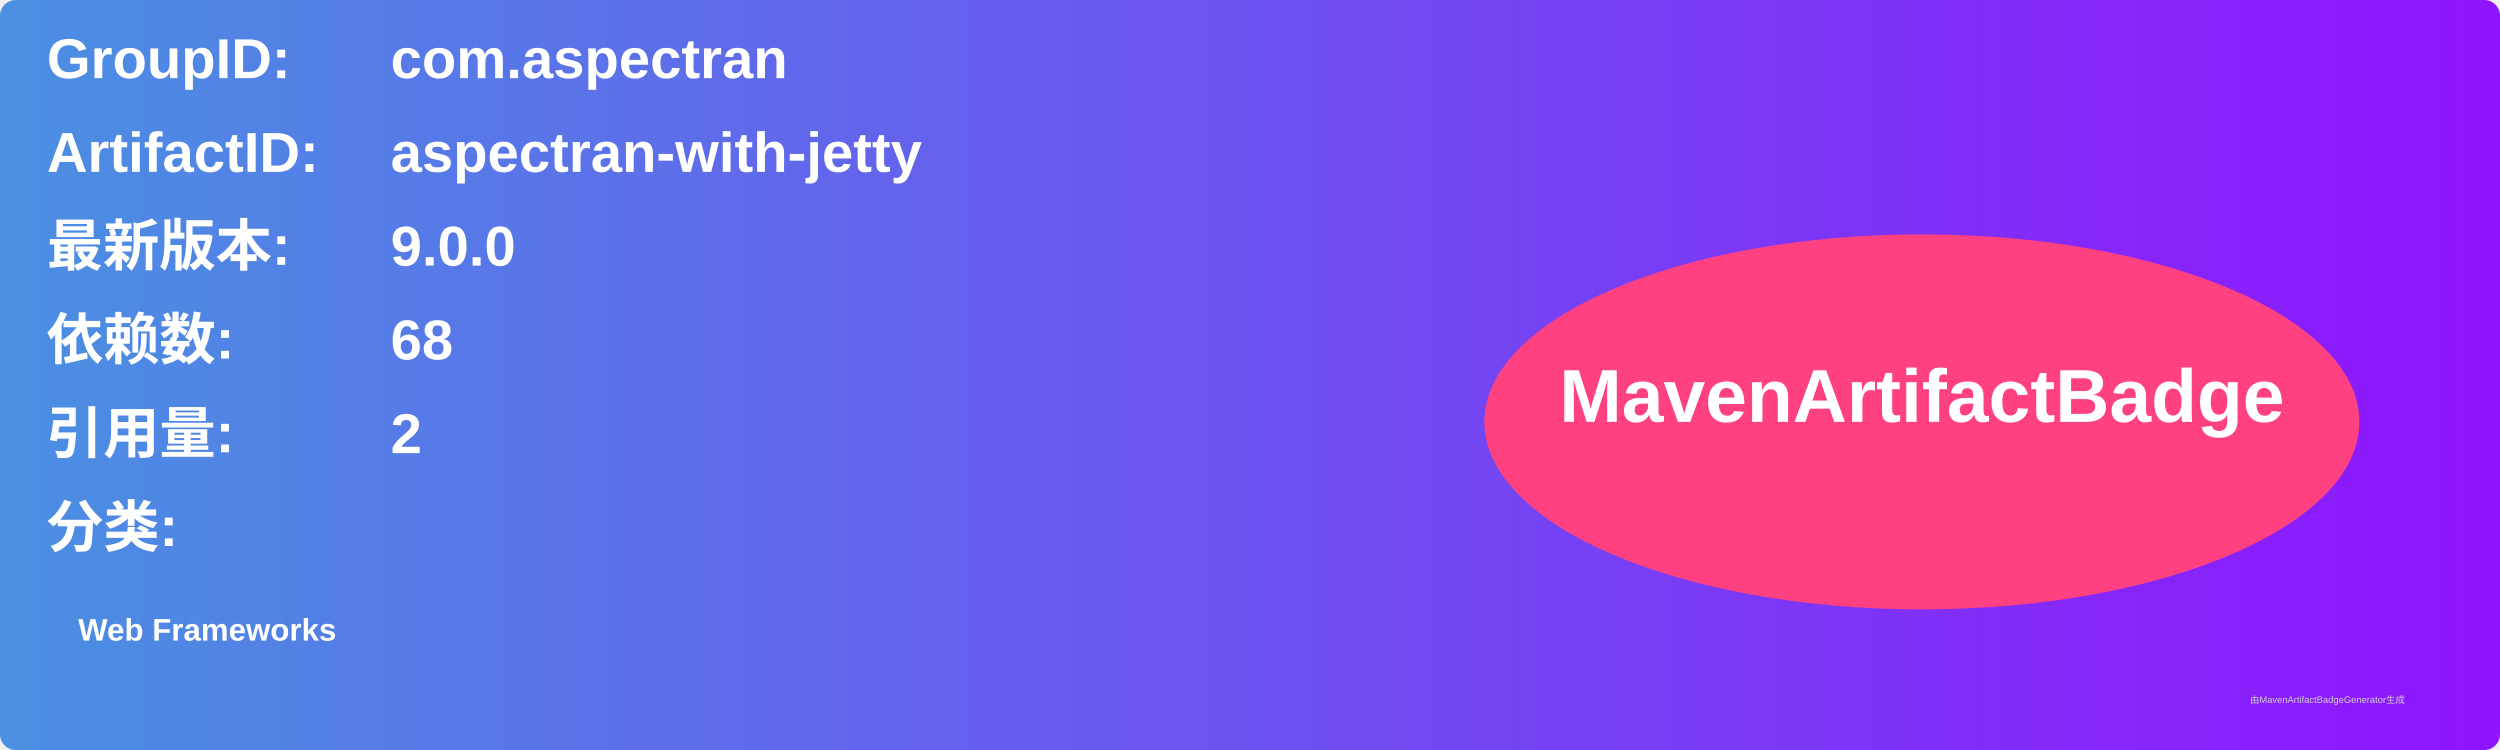
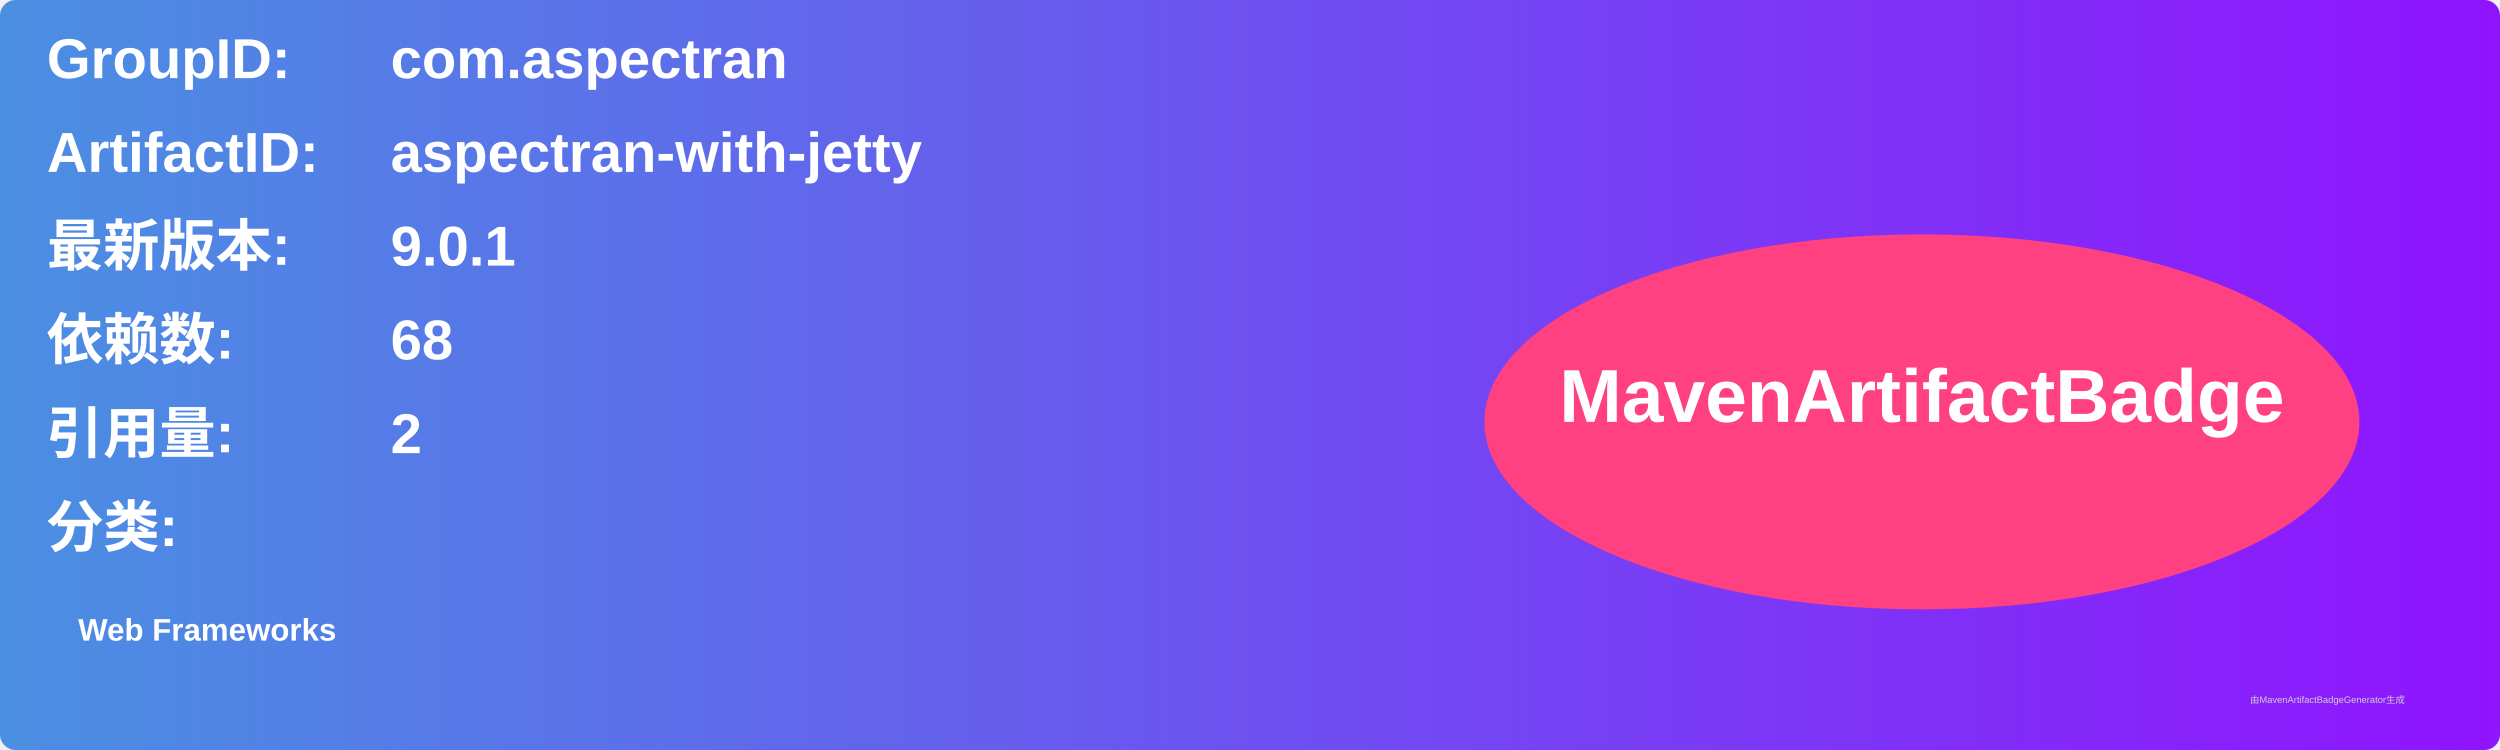
<svg xmlns="http://www.w3.org/2000/svg" width="800" height="240" viewBox="0 0 800 240">
  <linearGradient id="grad" x1="0%" y1="0%" x2="100%" y2="0%">
    <stop offset="0%" stop-color="#4a90e2" />
    <stop offset="100%" stop-color="#9013fe" />
  </linearGradient>
  <rect width="100%" height="100%" rx="5" ry="5" fill="url(#grad)" />
  <g transform="translate(15, 15)">
    <text x="0" y="10" font-family="Arial" font-size="18" fill="white" font-weight="bold" width="260">GroupID:</text>
    <text x="110" y="10" font-family="Arial" font-size="18" fill="white" font-weight="bold" width="460">com.aspectran</text>
    <text x="0" y="40" font-family="Arial" font-size="18" fill="white" font-weight="bold" width="260">ArtifactID:</text>
    <text x="110" y="40" font-family="Arial" font-size="18" fill="white" font-weight="bold" width="460">aspectran-with-jetty</text>
    <text x="0" y="70" font-family="Arial" font-size="18" fill="white" font-weight="bold">最新版本:</text>
    <text x="110" y="70" font-family="Arial" font-size="18" fill="white" font-weight="bold">
-       <tspan font-weight="bold">9.0.0</tspan>
+       <tspan font-weight="bold">9.0.1</tspan>
    </text>
    <text x="0" y="100" font-family="Arial" font-size="18" fill="white" font-weight="bold">依赖数: </text>
    <text x="110" y="100" font-family="Arial" font-size="18" fill="white">
      <tspan font-weight="bold">68</tspan>
    </text>
    <text x="0" y="130" font-family="Arial" font-size="18" fill="white" font-weight="bold">引用量: </text>
    <text x="110" y="130" font-family="Arial" font-size="18" fill="white">
      <tspan font-weight="bold">2</tspan>
    </text>
    <text x="0" y="160" font-family="Arial" font-size="18" fill="white" font-weight="bold">分类:</text>
    <text x="10" y="190" font-family="Arial" font-size="10" fill="white">
      <tspan font-weight="bold">Web Frameworks</tspan>
    </text>
    <ellipse cx="600" cy="120" rx="140" ry="60" fill="#ff4081" />
    <text x="600" y="120" text-anchor="middle" font-family="Arial" font-size="24" fill="white" font-weight="bold">MavenArtifactBadge</text>
  </g>
  <text x="720" y="225" font-family="Arial" font-size="3" fill="#d0d0d0">由MavenArtifactBadgeGenerator生成</text>
</svg>
